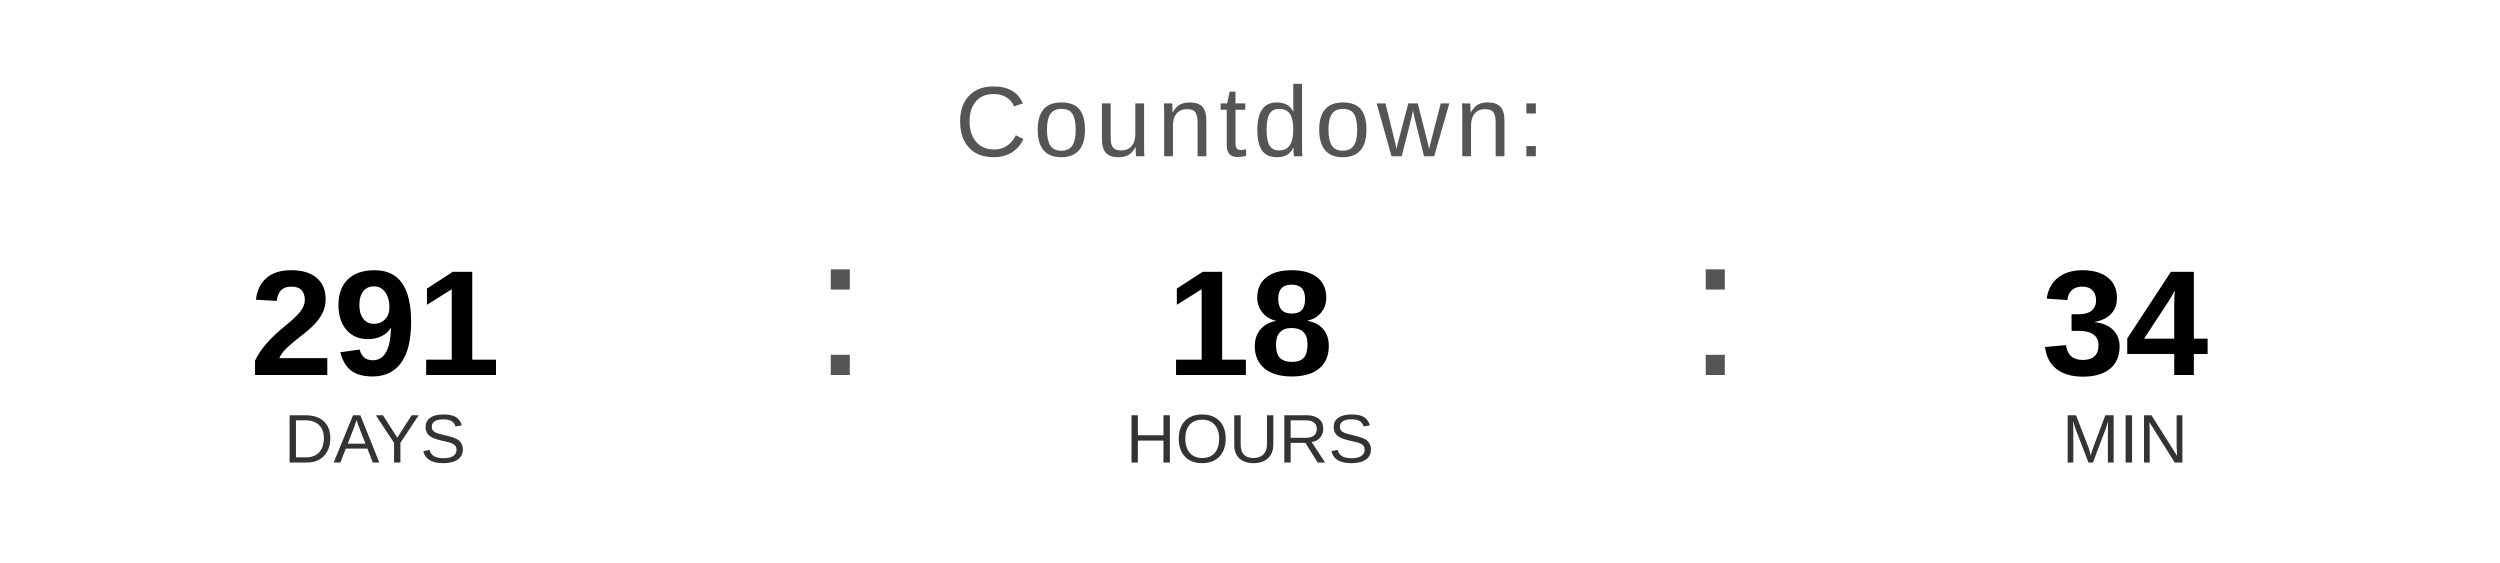
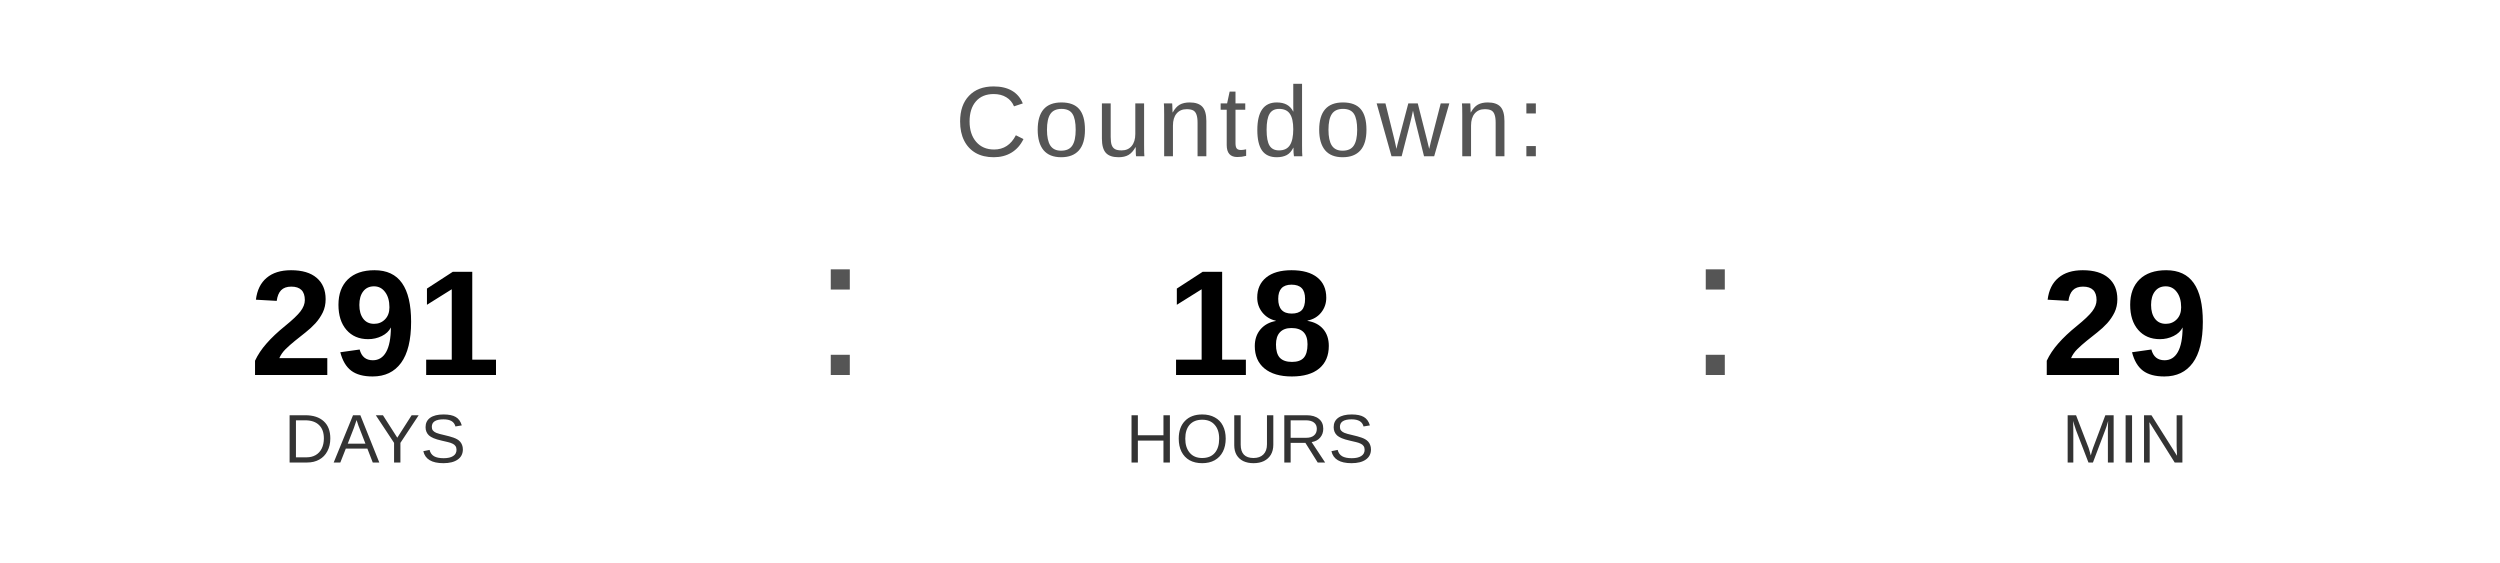
<svg xmlns="http://www.w3.org/2000/svg" width="400" height="90" viewBox="0 0 400 90">
  <text x="200" y="25" font-family="Arial, Helvetica, sans-serif" font-size="16" fill="#555555" text-anchor="middle" letter-spacing="1">
    Countdown:
  </text>
  <text x="60" y="60" font-family="Arial, Helvetica, sans-serif" font-size="24" font-weight="bold" fill="#000000" text-anchor="middle">291</text>
  <text x="60" y="74" font-family="Arial, Helvetica, sans-serif" font-size="11" fill="#333333" text-anchor="middle">DAYS</text>
  <text x="130" y="60" font-family="Arial, sans-serif" font-size="32" fill="#555555">:</text>
  <text x="200" y="60" font-family="Arial, Helvetica, sans-serif" font-size="24" font-weight="bold" fill="#000000" text-anchor="middle">18</text>
  <text x="200" y="74" font-family="Arial, Helvetica, sans-serif" font-size="11" fill="#333333" text-anchor="middle">HOURS</text>
  <text x="270" y="60" font-family="Arial, sans-serif" font-size="32" fill="#555555">:</text>
-   <text x="340" y="60" font-family="Arial, Helvetica, sans-serif" font-size="24" font-weight="bold" fill="#000000" text-anchor="middle">34</text>
+   <text x="340" y="60" font-family="Arial, Helvetica, sans-serif" font-size="24" font-weight="bold" fill="#000000" text-anchor="middle">29</text>
  <text x="340" y="74" font-family="Arial, Helvetica, sans-serif" font-size="11" fill="#333333" text-anchor="middle">MIN</text>
</svg>
